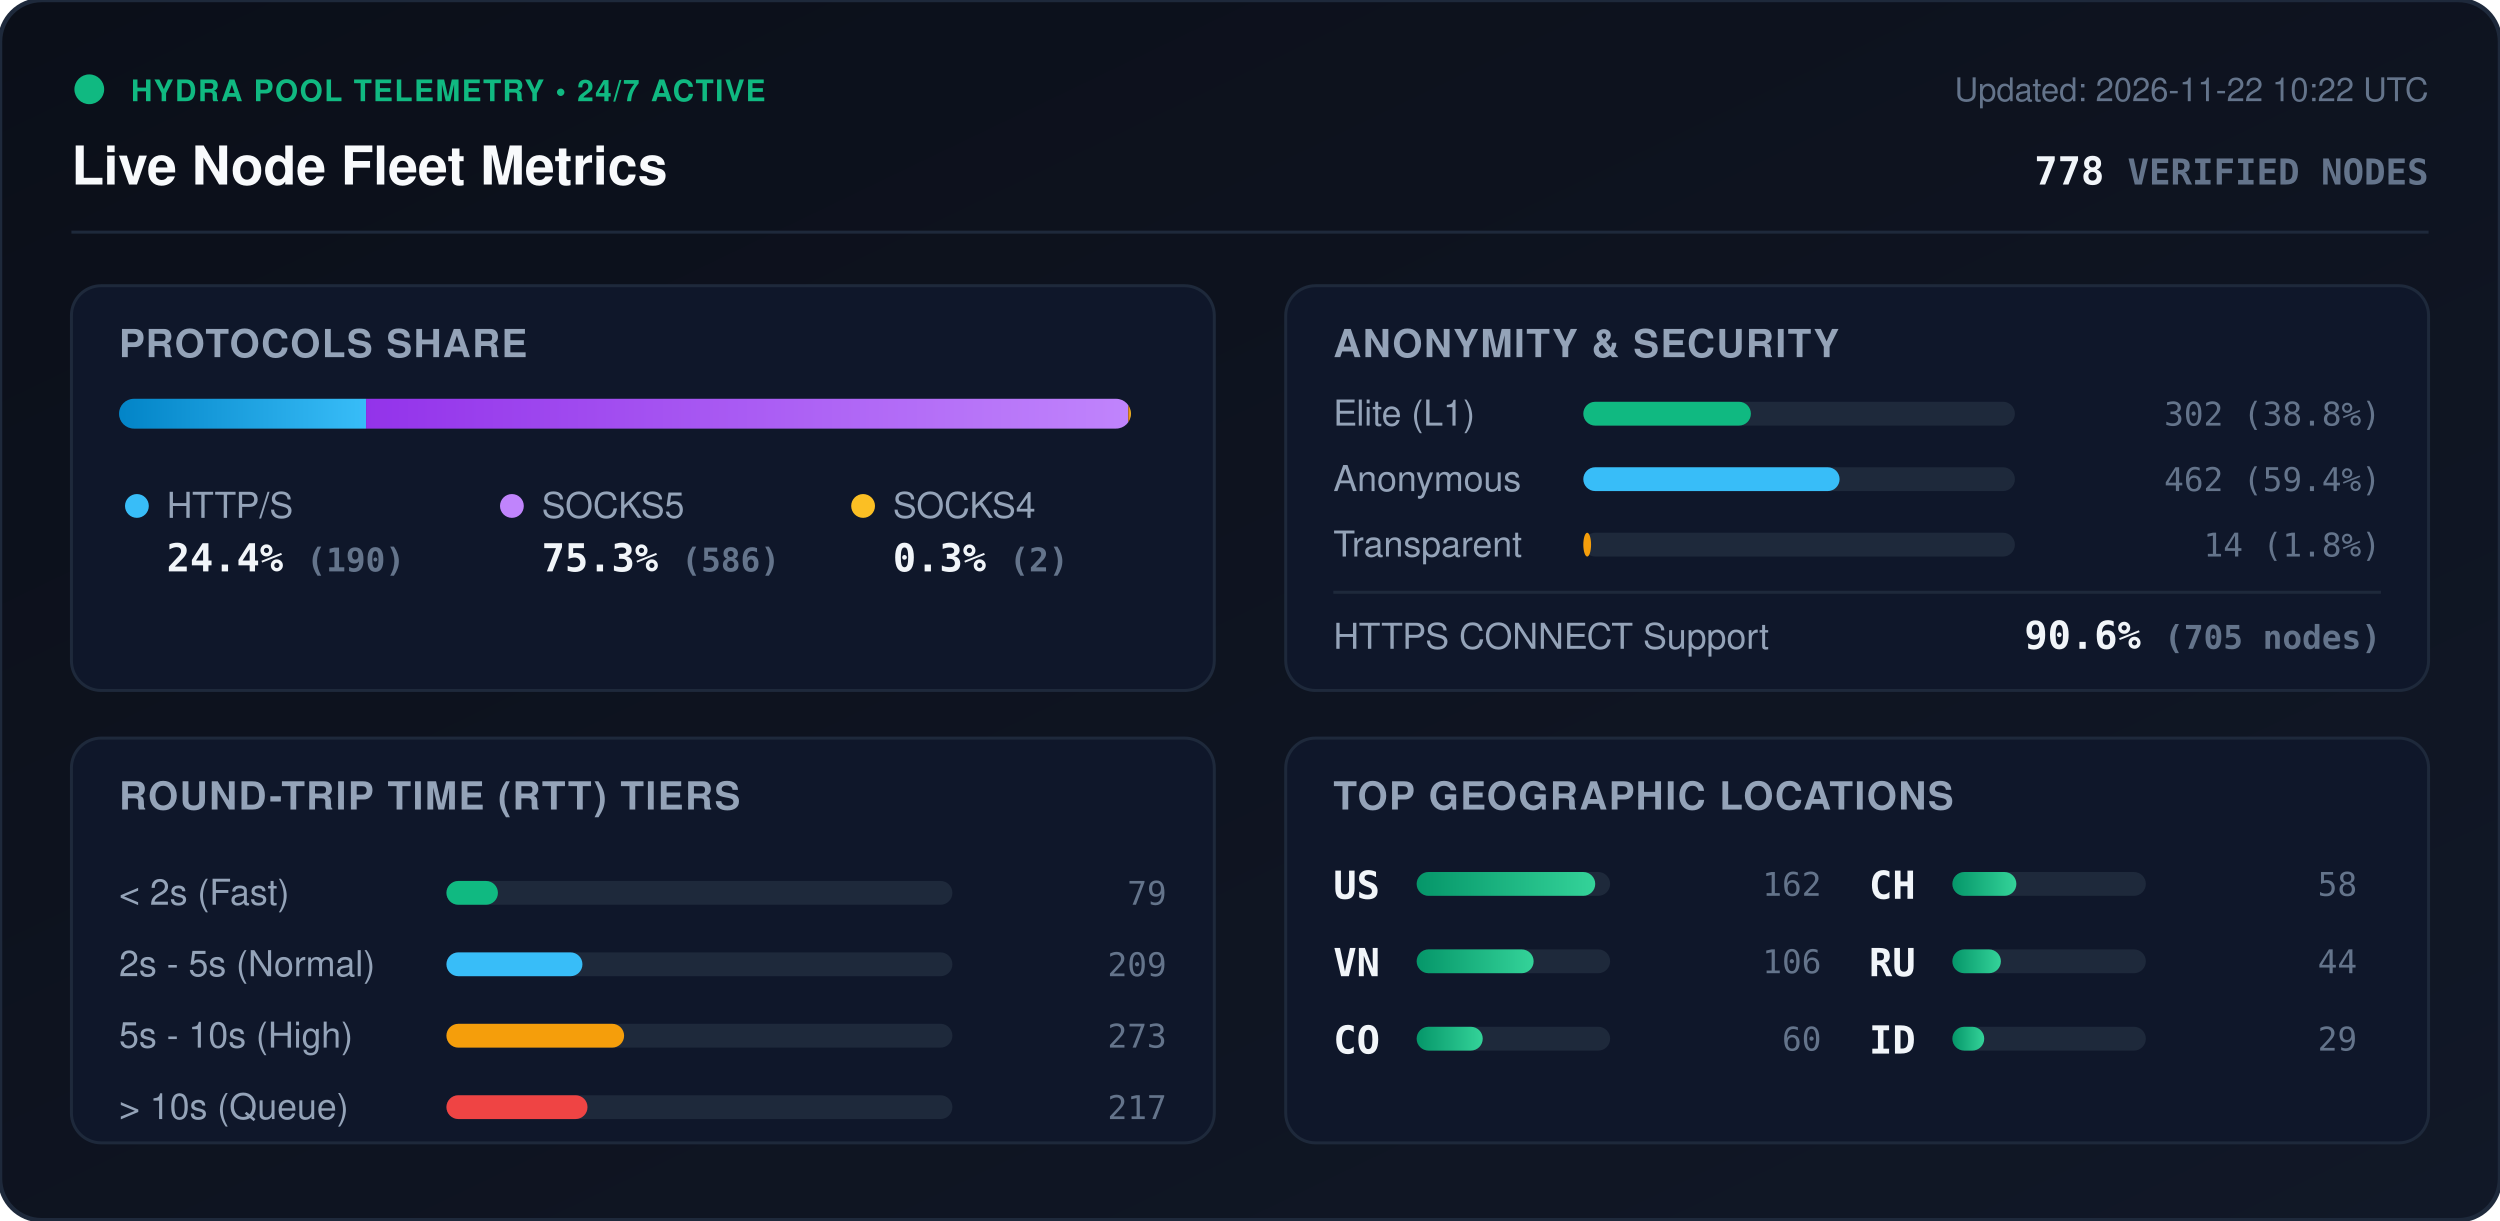
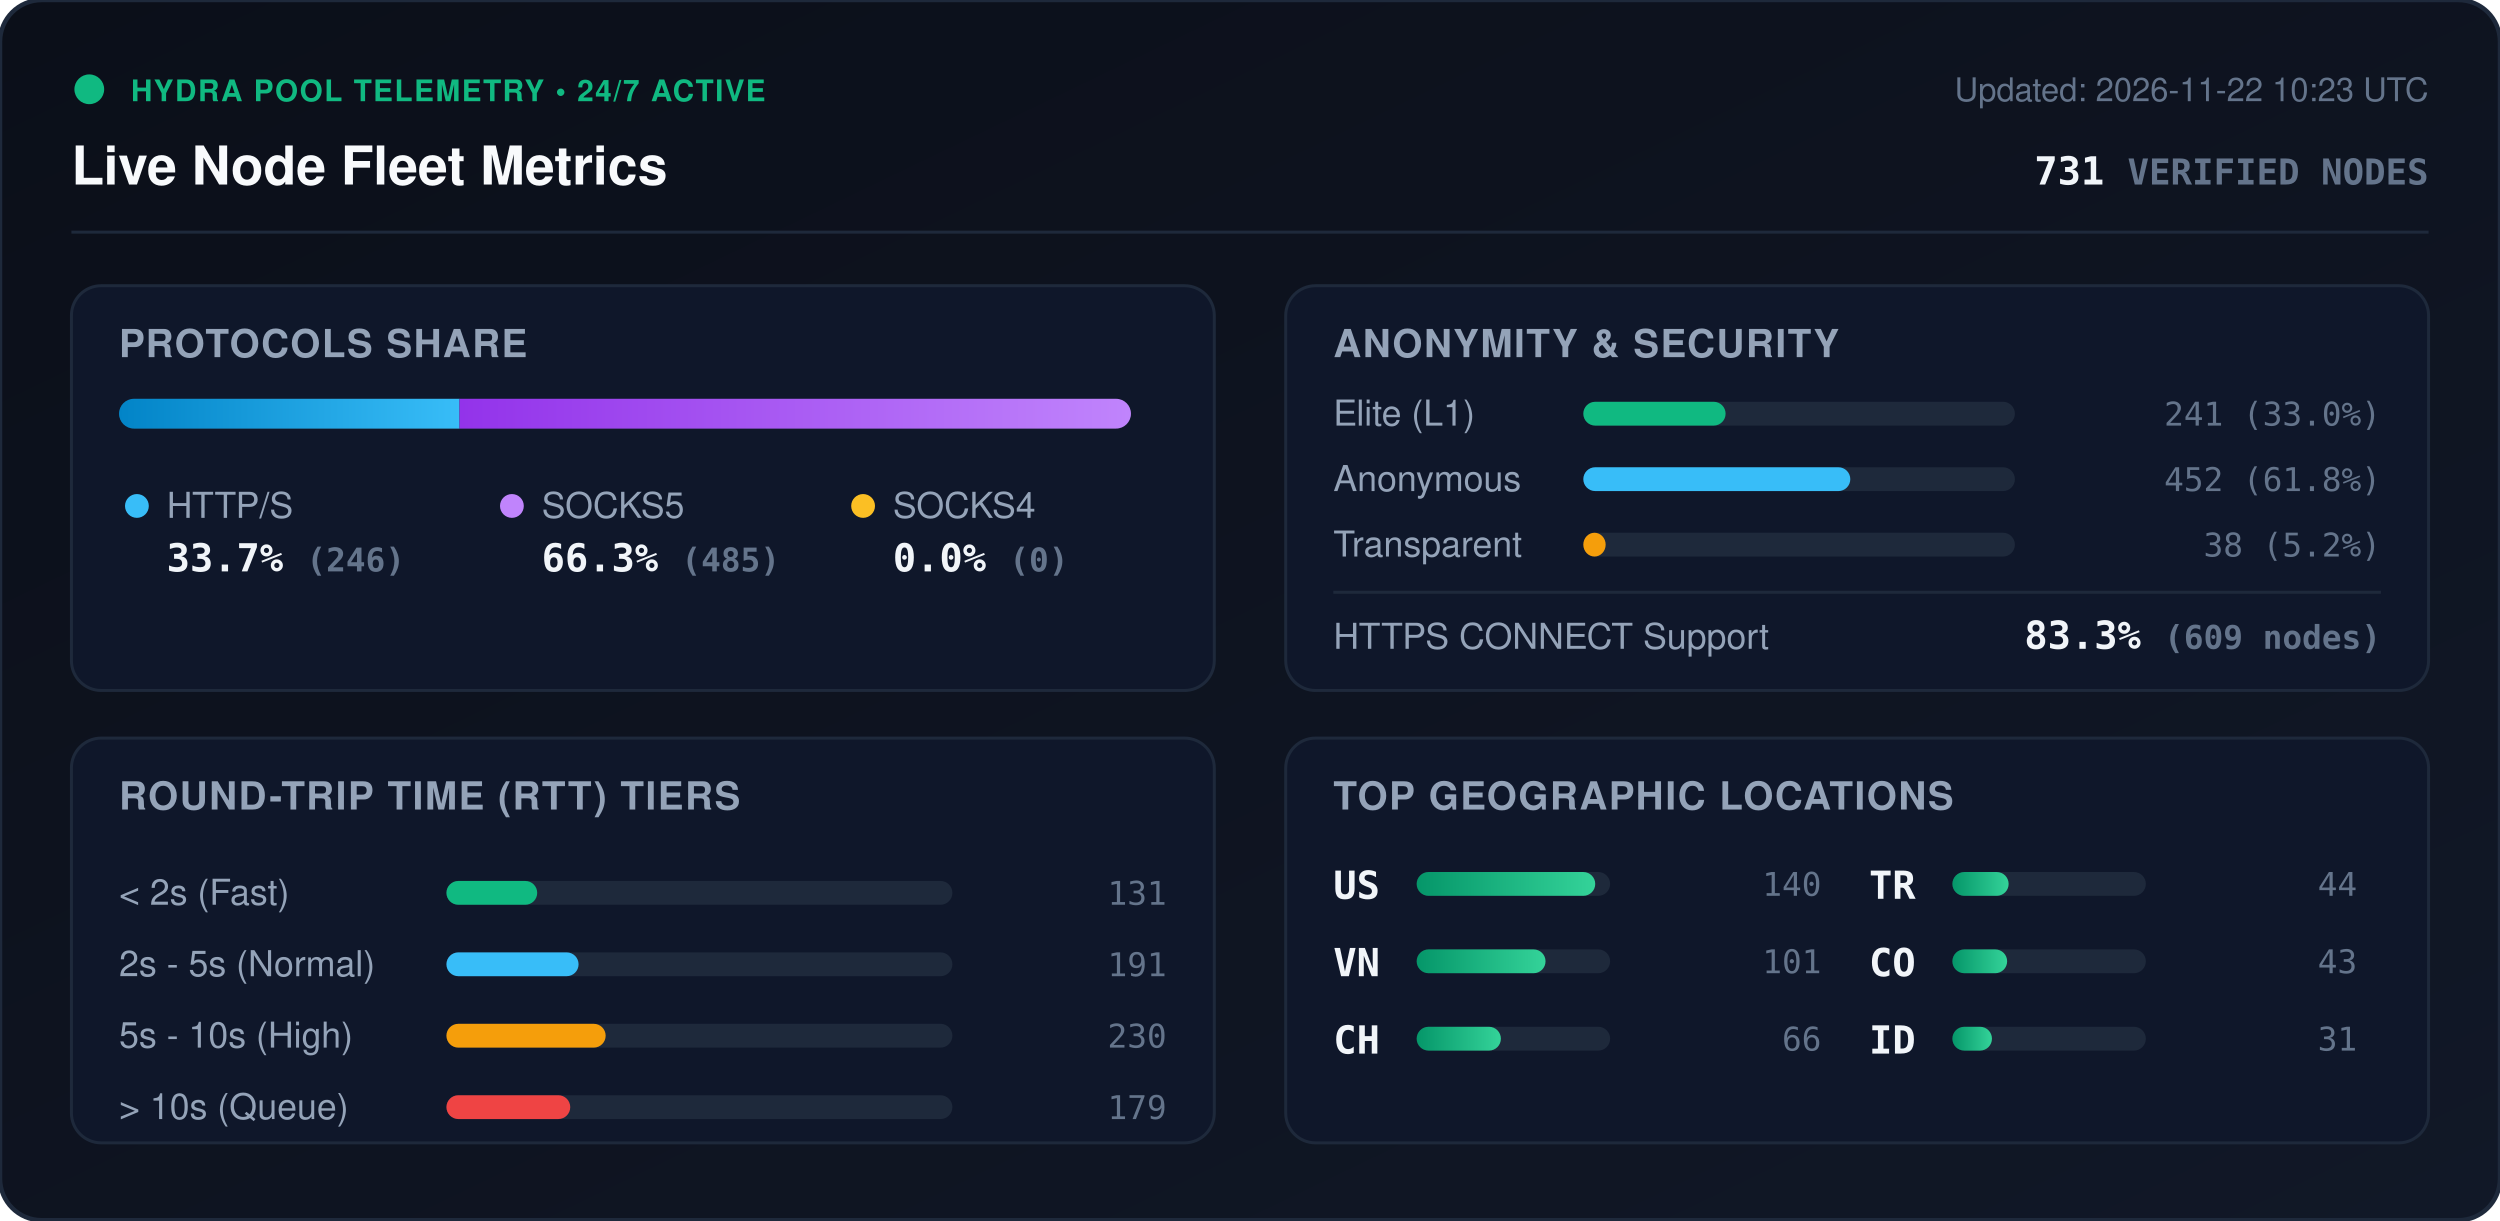
<svg xmlns="http://www.w3.org/2000/svg" viewBox="0 0 840 410" width="840" height="410" style="max-width: 100%; height: auto;">
  <defs>
    <linearGradient id="bg" x1="0%" y1="0%" x2="100%" y2="100%">
      <stop offset="0%" stop-color="#0b0f19" />
      <stop offset="100%" stop-color="#111827" />
    </linearGradient>
    <linearGradient id="bar-http" x1="0%" y1="0%" x2="100%" y2="0%">
      <stop offset="0%" stop-color="#0284c7" />
      <stop offset="100%" stop-color="#38bdf8" />
    </linearGradient>
    <linearGradient id="bar-socks5" x1="0%" y1="0%" x2="100%" y2="0%">
      <stop offset="0%" stop-color="#9333ea" />
      <stop offset="100%" stop-color="#c084fc" />
    </linearGradient>
    <linearGradient id="bar-socks4" x1="0%" y1="0%" x2="100%" y2="0%">
      <stop offset="0%" stop-color="#d97706" />
      <stop offset="100%" stop-color="#fbbf24" />
    </linearGradient>
    <linearGradient id="bar-green" x1="0%" y1="0%" x2="100%" y2="0%">
      <stop offset="0%" stop-color="#059669" />
      <stop offset="100%" stop-color="#34d399" />
    </linearGradient>
    <clipPath id="prog-track-clip">
      <rect width="340.0" height="10" rx="5" />
    </clipPath>
    <style>
      .title { font: 700 18px -apple-system, BlinkMacSystemFont, 'Segoe UI', Helvetica, Arial, sans-serif; fill: #f8fafc; }
      .sub { font: 500 11px -apple-system, BlinkMacSystemFont, 'Segoe UI', Helvetica, Arial, sans-serif; fill: #64748b; }
      .section-hdr { font: 600 13px -apple-system, BlinkMacSystemFont, 'Segoe UI', Helvetica, Arial, sans-serif; fill: #94a3b8; letter-spacing: 0.5px; }
      .metric-val { font: 700 13px -apple-system, BlinkMacSystemFont, 'Segoe UI', Helvetica, Arial, sans-serif; fill: #f1f5f9; }
      .metric-lbl { font: 500 12px -apple-system, BlinkMacSystemFont, 'Segoe UI', Helvetica, Arial, sans-serif; fill: #94a3b8; }
      .badge-txt { font: 700 10px -apple-system, BlinkMacSystemFont, 'Segoe UI', Helvetica, Arial, sans-serif; fill: #10b981; letter-spacing: 0.5px; }
      .mono { font-family: ui-monospace, SFMono-Regular, Menlo, Monaco, Consolas, monospace; }
      .pulse { animation: beacon 2s infinite ease-in-out; }
      @keyframes beacon { 0%, 100% { opacity: 1; } 50% { opacity: 0.35; } }
    </style>
  </defs>
  <rect width="840" height="410" rx="14" fill="url(#bg)" stroke="#1e293b" stroke-width="1.5" />
  <g transform="translate(24, 24)">
    <circle cx="6" cy="6" r="5" fill="#10b981" class="pulse" />
    <text x="20" y="10" class="badge-txt">HYDRA POOL TELEMETRY • 24/7 ACTIVE</text>
    <text x="0" y="38" class="title">Live Node Fleet Metrics</text>
-     <text x="792" y="10" text-anchor="end" class="sub">Updated: 2026-11-22 10:22 UTC</text>
-     <text x="792" y="38" text-anchor="end" class="metric-val mono" fill="#38bdf8">778 <tspan font-size="12" fill="#64748b">VERIFIED NODES</tspan>
+     <text x="792" y="10" text-anchor="end" class="sub">Updated: 2026-11-22 10:23 UTC</text>
+     <text x="792" y="38" text-anchor="end" class="metric-val mono" fill="#38bdf8">731 <tspan font-size="12" fill="#64748b">VERIFIED NODES</tspan>
    </text>
  </g>
  <line x1="24" y1="78" x2="816" y2="78" stroke="#1e293b" stroke-width="1" />
  <g transform="translate(24, 96)">
    <rect width="384" height="136" rx="10" fill="#0f172a" stroke="#1e293b" />
    <text x="16" y="24" class="section-hdr">PROTOCOLS SHARE</text>
    <g transform="translate(16, 38)">
      <rect width="340.0" height="10" rx="5" fill="#1e293b" />
      <g clip-path="url(#prog-track-clip)">
-         <rect x="0" width="83.0" height="10" fill="url(#bar-http)" />
-         <rect x="83.0" width="256.1" height="10" fill="url(#bar-socks5)" />
-         <rect x="339.1" width="0.9" height="10" fill="url(#bar-socks4)" />
+         <rect x="0" width="114.4" height="10" fill="url(#bar-http)" />
+         <rect x="114.4" width="225.6" height="10" fill="url(#bar-socks5)" />
+         <rect x="340.0" width="0.0" height="10" fill="url(#bar-socks4)" />
      </g>
    </g>
    <g transform="translate(16, 68)">
      <circle cx="6" cy="6" r="4" fill="#38bdf8" />
      <text x="16" y="10" class="metric-lbl">HTTP/S</text>
-       <text x="16" y="28" class="metric-val mono">24.4% <tspan font-size="11" fill="#64748b">(190)</tspan>
+       <text x="16" y="28" class="metric-val mono">33.7% <tspan font-size="11" fill="#64748b">(246)</tspan>
      </text>
      <circle cx="132" cy="6" r="4" fill="#c084fc" />
      <text x="142" y="10" class="metric-lbl">SOCKS5</text>
-       <text x="142" y="28" class="metric-val mono">75.3% <tspan font-size="11" fill="#64748b">(586)</tspan>
+       <text x="142" y="28" class="metric-val mono">66.3% <tspan font-size="11" fill="#64748b">(485)</tspan>
      </text>
      <circle cx="250" cy="6" r="4" fill="#fbbf24" />
      <text x="260" y="10" class="metric-lbl">SOCKS4</text>
-       <text x="260" y="28" class="metric-val mono">0.3% <tspan font-size="11" fill="#64748b">(2)</tspan>
+       <text x="260" y="28" class="metric-val mono">0.0% <tspan font-size="11" fill="#64748b">(0)</tspan>
      </text>
    </g>
  </g>
  <g transform="translate(432, 96)">
    <rect width="384" height="136" rx="10" fill="#0f172a" stroke="#1e293b" />
    <text x="16" y="24" class="section-hdr">ANONYMITY &amp; SECURITY</text>
    <text x="16" y="47" class="metric-lbl">Elite (L1)</text>
    <rect x="100" y="39" width="145.0" height="8" rx="4" fill="#1e293b" />
-     <rect x="100" y="39" width="56.3" height="8" rx="4" fill="#10b981" />
-     <text x="368" y="47" text-anchor="end" class="mono sub" fill="#e2e8f0">302 (38.8%)</text>
+     <rect x="100" y="39" width="47.8" height="8" rx="4" fill="#10b981" />
+     <text x="368" y="47" text-anchor="end" class="mono sub" fill="#e2e8f0">241 (33.0%)</text>
    <text x="16" y="69" class="metric-lbl">Anonymous</text>
    <rect x="100" y="61" width="145.0" height="8" rx="4" fill="#1e293b" />
-     <rect x="100" y="61" width="86.1" height="8" rx="4" fill="#38bdf8" />
-     <text x="368" y="69" text-anchor="end" class="mono sub" fill="#e2e8f0">462 (59.4%)</text>
+     <rect x="100" y="61" width="89.7" height="8" rx="4" fill="#38bdf8" />
+     <text x="368" y="69" text-anchor="end" class="mono sub" fill="#e2e8f0">452 (61.8%)</text>
    <text x="16" y="91" class="metric-lbl">Transparent</text>
    <rect x="100" y="83" width="145.0" height="8" rx="4" fill="#1e293b" />
-     <rect x="100" y="83" width="2.6" height="8" rx="4" fill="#f59e0b" />
-     <text x="368" y="91" text-anchor="end" class="mono sub" fill="#e2e8f0">14 (1.8%)</text>
+     <rect x="100" y="83" width="7.5" height="8" rx="4" fill="#f59e0b" />
+     <text x="368" y="91" text-anchor="end" class="mono sub" fill="#e2e8f0">38 (5.2%)</text>
    <line x1="16" y1="103" x2="368" y2="103" stroke="#1e293b" stroke-width="1" />
    <text x="16" y="122" class="metric-lbl">HTTPS CONNECT Support</text>
-     <text x="368" y="122" text-anchor="end" class="metric-val mono" fill="#34d399">90.6% <tspan font-size="11" fill="#64748b">(705 nodes)</tspan>
+     <text x="368" y="122" text-anchor="end" class="metric-val mono" fill="#34d399">83.3% <tspan font-size="11" fill="#64748b">(609 nodes)</tspan>
    </text>
  </g>
  <g transform="translate(24, 248)">
    <rect width="384" height="136" rx="10" fill="#0f172a" stroke="#1e293b" />
    <text x="16" y="24" class="section-hdr">ROUND-TRIP TIME (RTT) TIERS</text>
    <g transform="translate(16, 42)">
      <text x="0" y="14" class="metric-lbl">&lt; 2s (Fast)</text>
      <rect x="110" y="6" width="170" height="8" rx="4" fill="#1e293b" />
-       <rect x="110" y="6" width="17.3" height="8" rx="4" fill="#10b981" />
-       <text x="352" y="14" text-anchor="end" class="mono sub">79</text>
+       <rect x="110" y="6" width="30.5" height="8" rx="4" fill="#10b981" />
+       <text x="352" y="14" text-anchor="end" class="mono sub">131</text>
      <text x="0" y="38" class="metric-lbl">2s - 5s (Normal)</text>
      <rect x="110" y="30" width="170" height="8" rx="4" fill="#1e293b" />
-       <rect x="110" y="30" width="45.7" height="8" rx="4" fill="#38bdf8" />
-       <text x="352" y="38" text-anchor="end" class="mono sub">209</text>
+       <rect x="110" y="30" width="44.4" height="8" rx="4" fill="#38bdf8" />
+       <text x="352" y="38" text-anchor="end" class="mono sub">191</text>
      <text x="0" y="62" class="metric-lbl">5s - 10s (High)</text>
      <rect x="110" y="54" width="170" height="8" rx="4" fill="#1e293b" />
-       <rect x="110" y="54" width="59.7" height="8" rx="4" fill="#f59e0b" />
-       <text x="352" y="62" text-anchor="end" class="mono sub">273</text>
+       <rect x="110" y="54" width="53.5" height="8" rx="4" fill="#f59e0b" />
+       <text x="352" y="62" text-anchor="end" class="mono sub">230</text>
      <text x="0" y="86" class="metric-lbl">&gt; 10s (Queue)</text>
      <rect x="110" y="78" width="170" height="8" rx="4" fill="#1e293b" />
-       <rect x="110" y="78" width="47.4" height="8" rx="4" fill="#ef4444" />
-       <text x="352" y="86" text-anchor="end" class="mono sub">217</text>
+       <rect x="110" y="78" width="41.6" height="8" rx="4" fill="#ef4444" />
+       <text x="352" y="86" text-anchor="end" class="mono sub">179</text>
    </g>
  </g>
  <g transform="translate(432, 248)">
    <rect width="384" height="136" rx="10" fill="#0f172a" stroke="#1e293b" />
    <text x="16" y="24" class="section-hdr">TOP GEOGRAPHIC LOCATIONS</text>
    <g transform="translate(16, 42)">
      <g transform="translate(0, 0)">
        <text x="0" y="12" class="mono metric-val" font-size="12">US</text>
        <rect x="28" y="3" width="65" height="8" rx="4" fill="#1e293b" />
        <rect x="28" y="3" width="60.0" height="8" rx="4" fill="url(#bar-green)" />
-         <text x="164" y="11" text-anchor="end" class="mono sub">162</text>
+         <text x="164" y="11" text-anchor="end" class="mono sub">140</text>
      </g>
      <g transform="translate(0, 26)">
        <text x="0" y="12" class="mono metric-val" font-size="12">VN</text>
        <rect x="28" y="3" width="65" height="8" rx="4" fill="#1e293b" />
-         <rect x="28" y="3" width="39.3" height="8" rx="4" fill="url(#bar-green)" />
-         <text x="164" y="11" text-anchor="end" class="mono sub">106</text>
+         <rect x="28" y="3" width="43.3" height="8" rx="4" fill="url(#bar-green)" />
+         <text x="164" y="11" text-anchor="end" class="mono sub">101</text>
      </g>
      <g transform="translate(0, 52)">
+         <text x="0" y="12" class="mono metric-val" font-size="12">CH</text>
+         <rect x="28" y="3" width="65" height="8" rx="4" fill="#1e293b" />
+         <rect x="28" y="3" width="28.3" height="8" rx="4" fill="url(#bar-green)" />
+         <text x="164" y="11" text-anchor="end" class="mono sub">66</text>
+       </g>
+       <g transform="translate(180, 0)">
+         <text x="0" y="12" class="mono metric-val" font-size="12">TR</text>
+         <rect x="28" y="3" width="65" height="8" rx="4" fill="#1e293b" />
+         <rect x="28" y="3" width="18.9" height="8" rx="4" fill="url(#bar-green)" />
+         <text x="164" y="11" text-anchor="end" class="mono sub">44</text>
+       </g>
+       <g transform="translate(180, 26)">
        <text x="0" y="12" class="mono metric-val" font-size="12">CO</text>
        <rect x="28" y="3" width="65" height="8" rx="4" fill="#1e293b" />
-         <rect x="28" y="3" width="22.2" height="8" rx="4" fill="url(#bar-green)" />
-         <text x="164" y="11" text-anchor="end" class="mono sub">60</text>
-       </g>
-       <g transform="translate(180, 0)">
-         <text x="0" y="12" class="mono metric-val" font-size="12">CH</text>
-         <rect x="28" y="3" width="65" height="8" rx="4" fill="#1e293b" />
-         <rect x="28" y="3" width="21.5" height="8" rx="4" fill="url(#bar-green)" />
-         <text x="164" y="11" text-anchor="end" class="mono sub">58</text>
-       </g>
-       <g transform="translate(180, 26)">
-         <text x="0" y="12" class="mono metric-val" font-size="12">RU</text>
-         <rect x="28" y="3" width="65" height="8" rx="4" fill="#1e293b" />
-         <rect x="28" y="3" width="16.3" height="8" rx="4" fill="url(#bar-green)" />
-         <text x="164" y="11" text-anchor="end" class="mono sub">44</text>
+         <rect x="28" y="3" width="18.4" height="8" rx="4" fill="url(#bar-green)" />
+         <text x="164" y="11" text-anchor="end" class="mono sub">43</text>
      </g>
      <g transform="translate(180, 52)">
        <text x="0" y="12" class="mono metric-val" font-size="12">ID</text>
        <rect x="28" y="3" width="65" height="8" rx="4" fill="#1e293b" />
-         <rect x="28" y="3" width="10.7" height="8" rx="4" fill="url(#bar-green)" />
-         <text x="164" y="11" text-anchor="end" class="mono sub">29</text>
+         <rect x="28" y="3" width="13.3" height="8" rx="4" fill="url(#bar-green)" />
+         <text x="164" y="11" text-anchor="end" class="mono sub">31</text>
      </g>
    </g>
  </g>
</svg>
